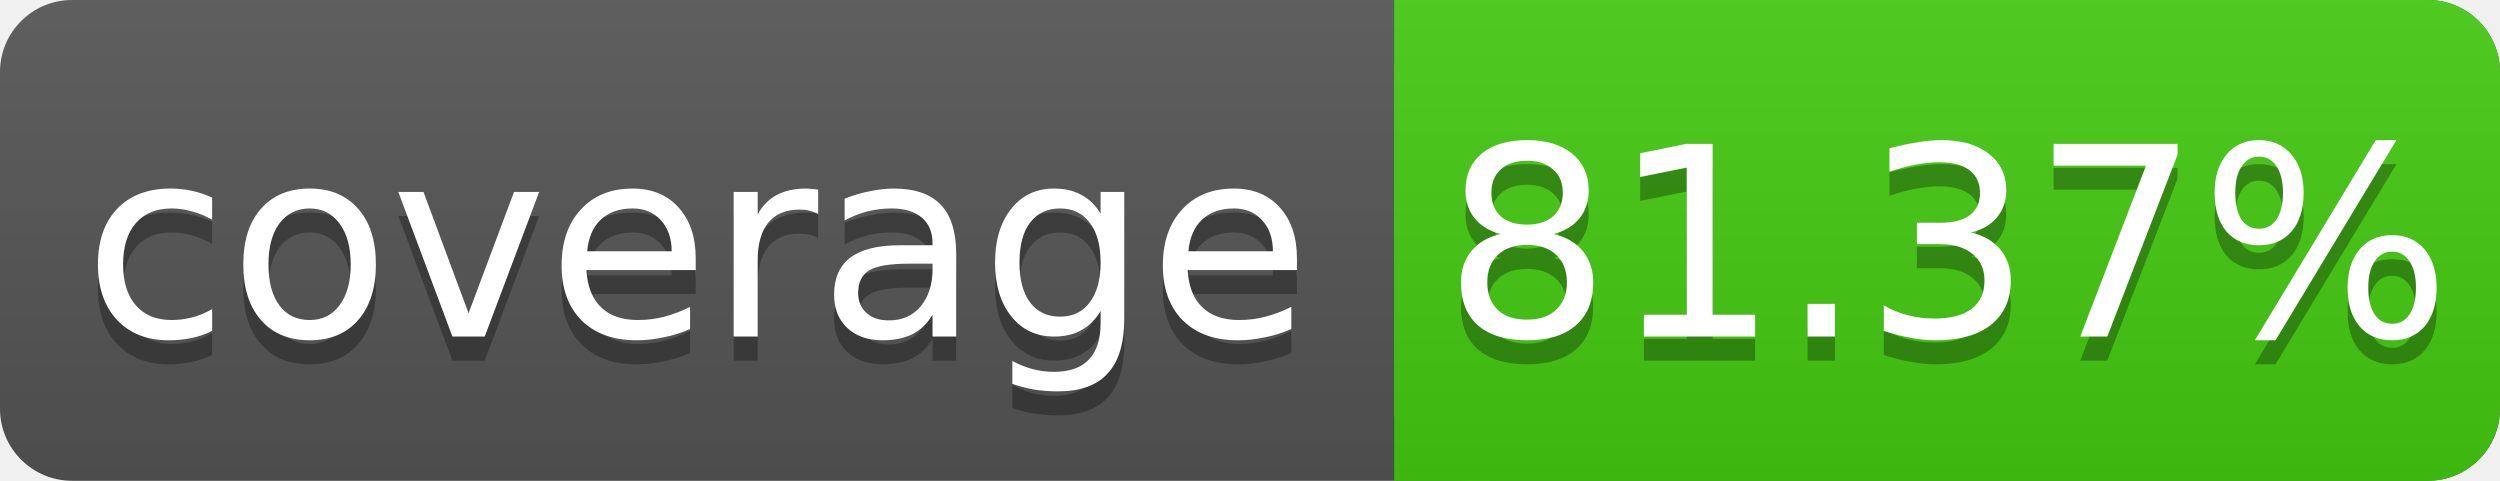
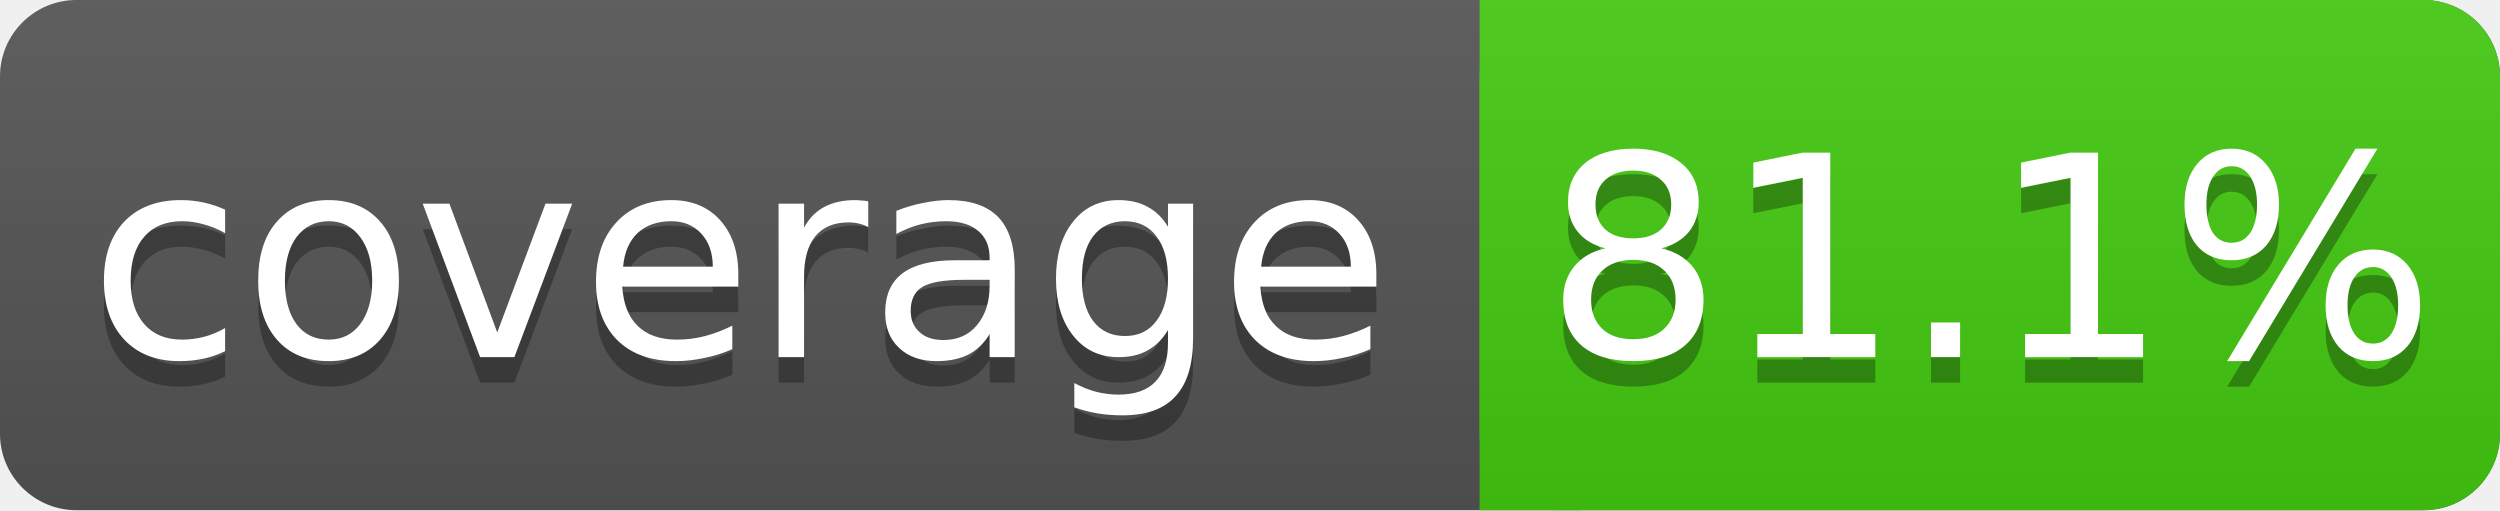
- <svg xmlns="http://www.w3.org/2000/svg" width="104" height="20">
+ <svg xmlns="http://www.w3.org/2000/svg" width="98" height="20">
  <linearGradient id="s" x2="0" y2="100%">
    <stop offset="0" stop-color="#bbb" stop-opacity=".1" />
    <stop offset="1" stop-opacity=".1" />
  </linearGradient>
-   <rect rx="3" width="104" height="20" fill="#555" />
-   <rect rx="3" x="58" width="46" height="20" fill="#4c1" />
+   <rect rx="3" width="98" height="20" fill="#555" />
+   <rect rx="3" x="58" width="40" height="20" fill="#4c1" />
  <rect x="58" width="4" height="20" fill="#4c1" />
-   <rect rx="3" width="104" height="20" fill="url(#s)" />
+   <rect rx="3" width="98" height="20" fill="url(#s)" />
  <g fill="#fff" text-anchor="middle" font-family="DejaVu Sans,Verdana,Geneva,sans-serif" font-size="11">
    <text x="29" y="15" fill="#010101" fill-opacity=".3">coverage</text>
    <text x="29" y="14">coverage</text>
-     <text x="81" y="15" fill="#010101" fill-opacity=".3">81.37%</text>
-     <text x="81" y="14">81.37%</text>
+     <text x="78" y="15" fill="#010101" fill-opacity=".3">81.1%</text>
+     <text x="78" y="14">81.1%</text>
  </g>
</svg>
